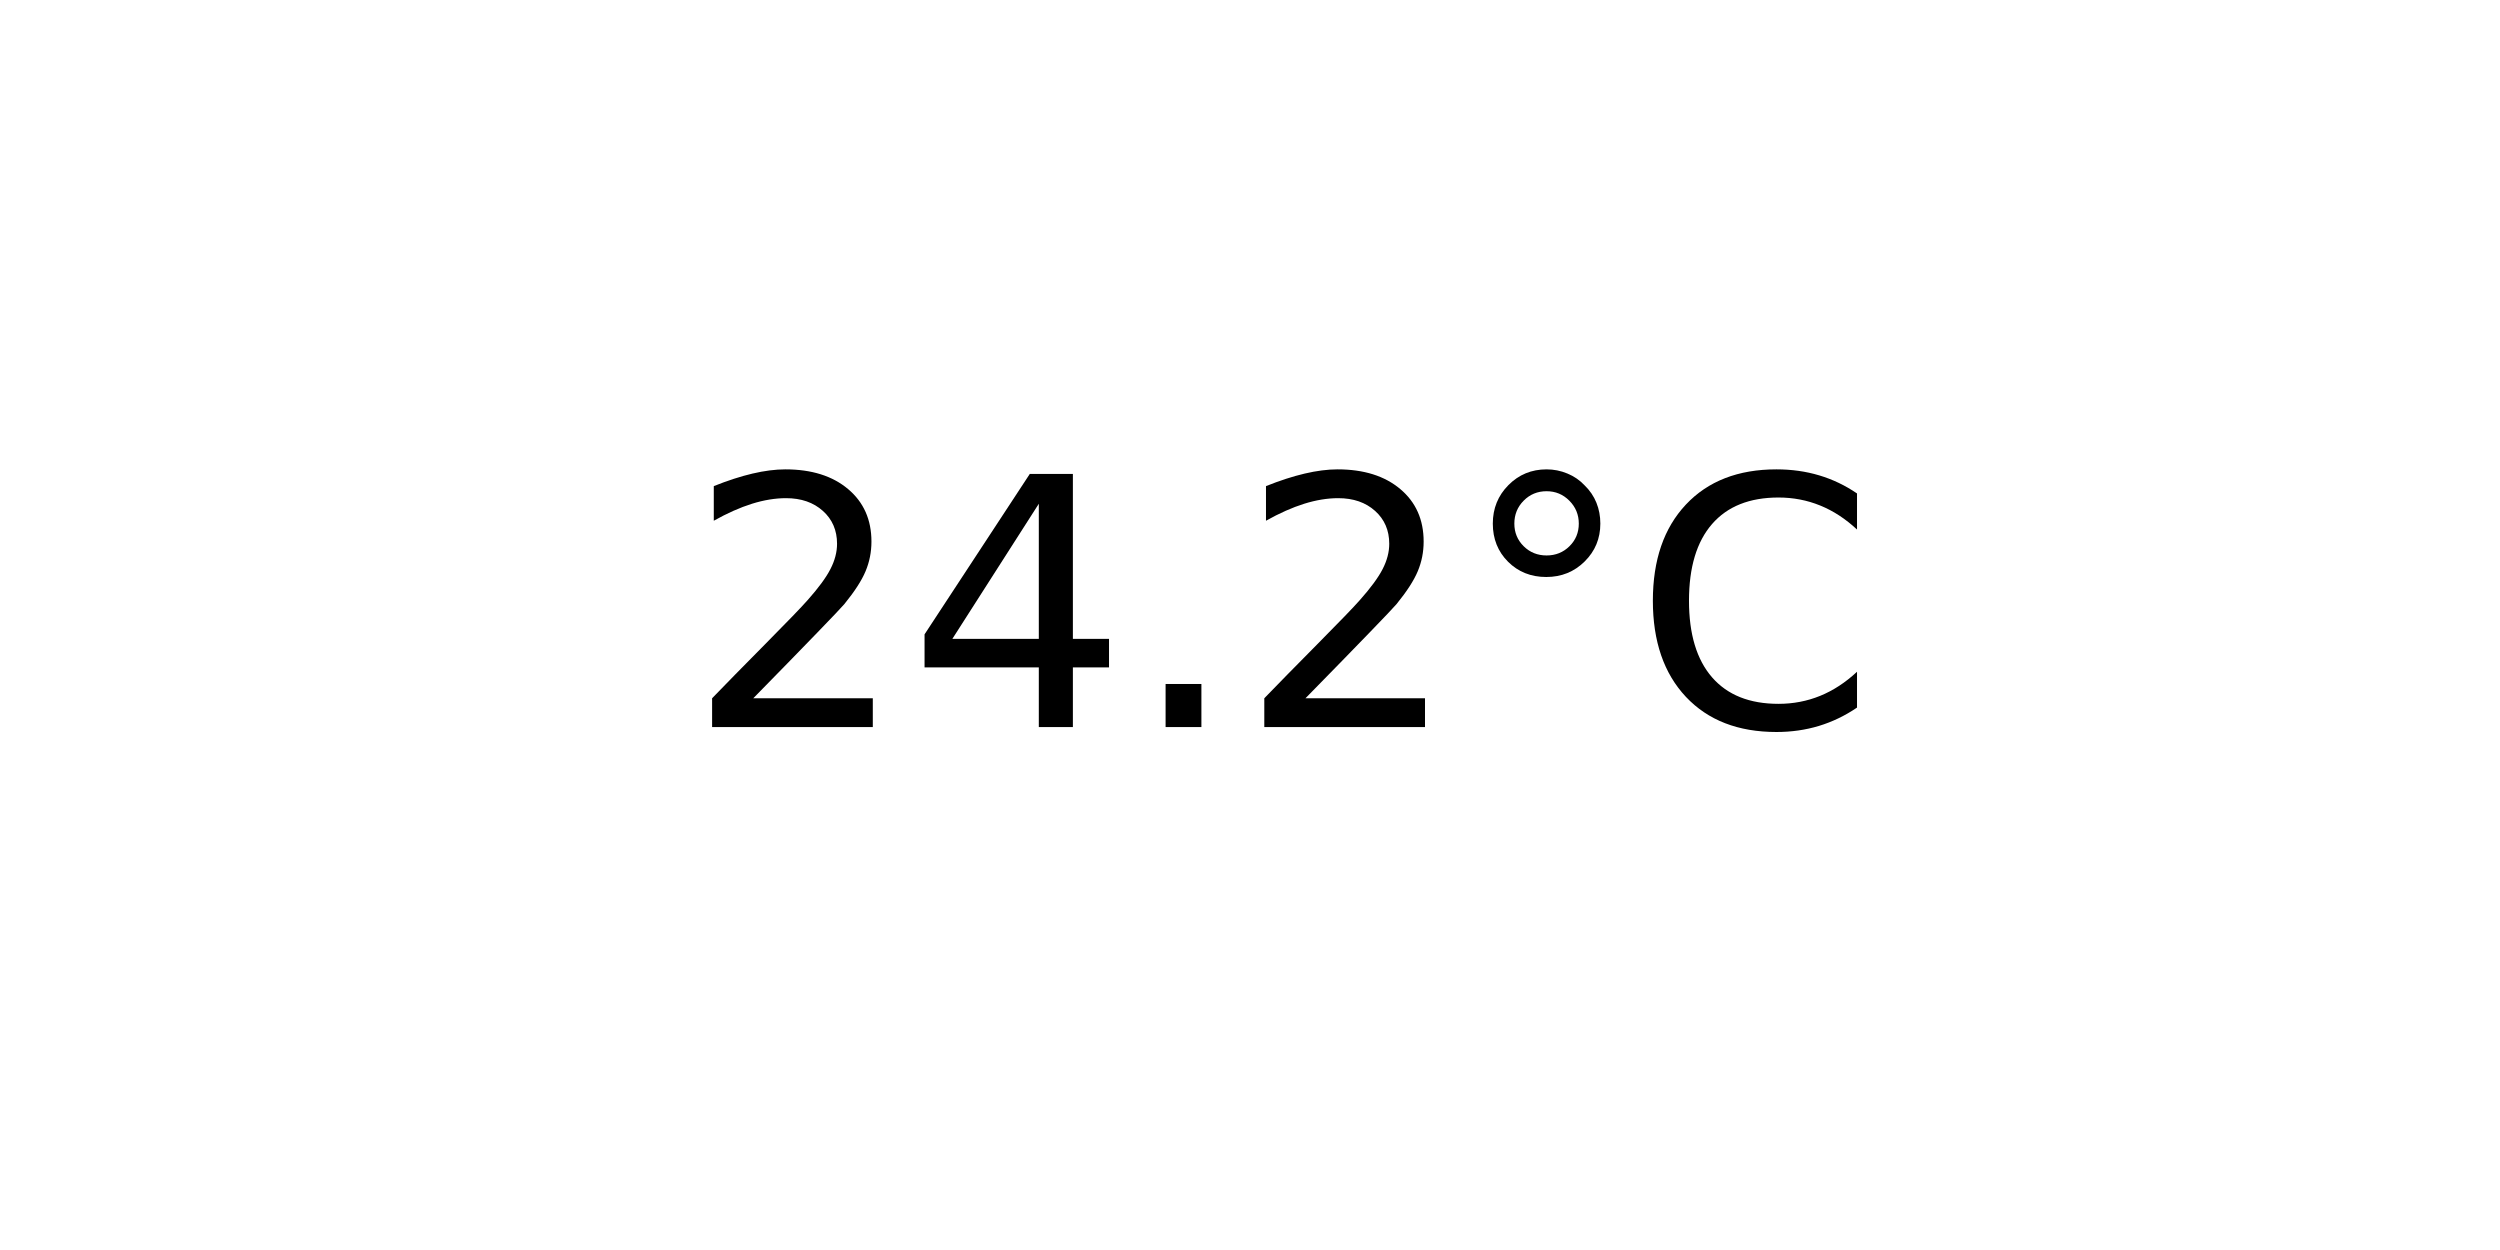
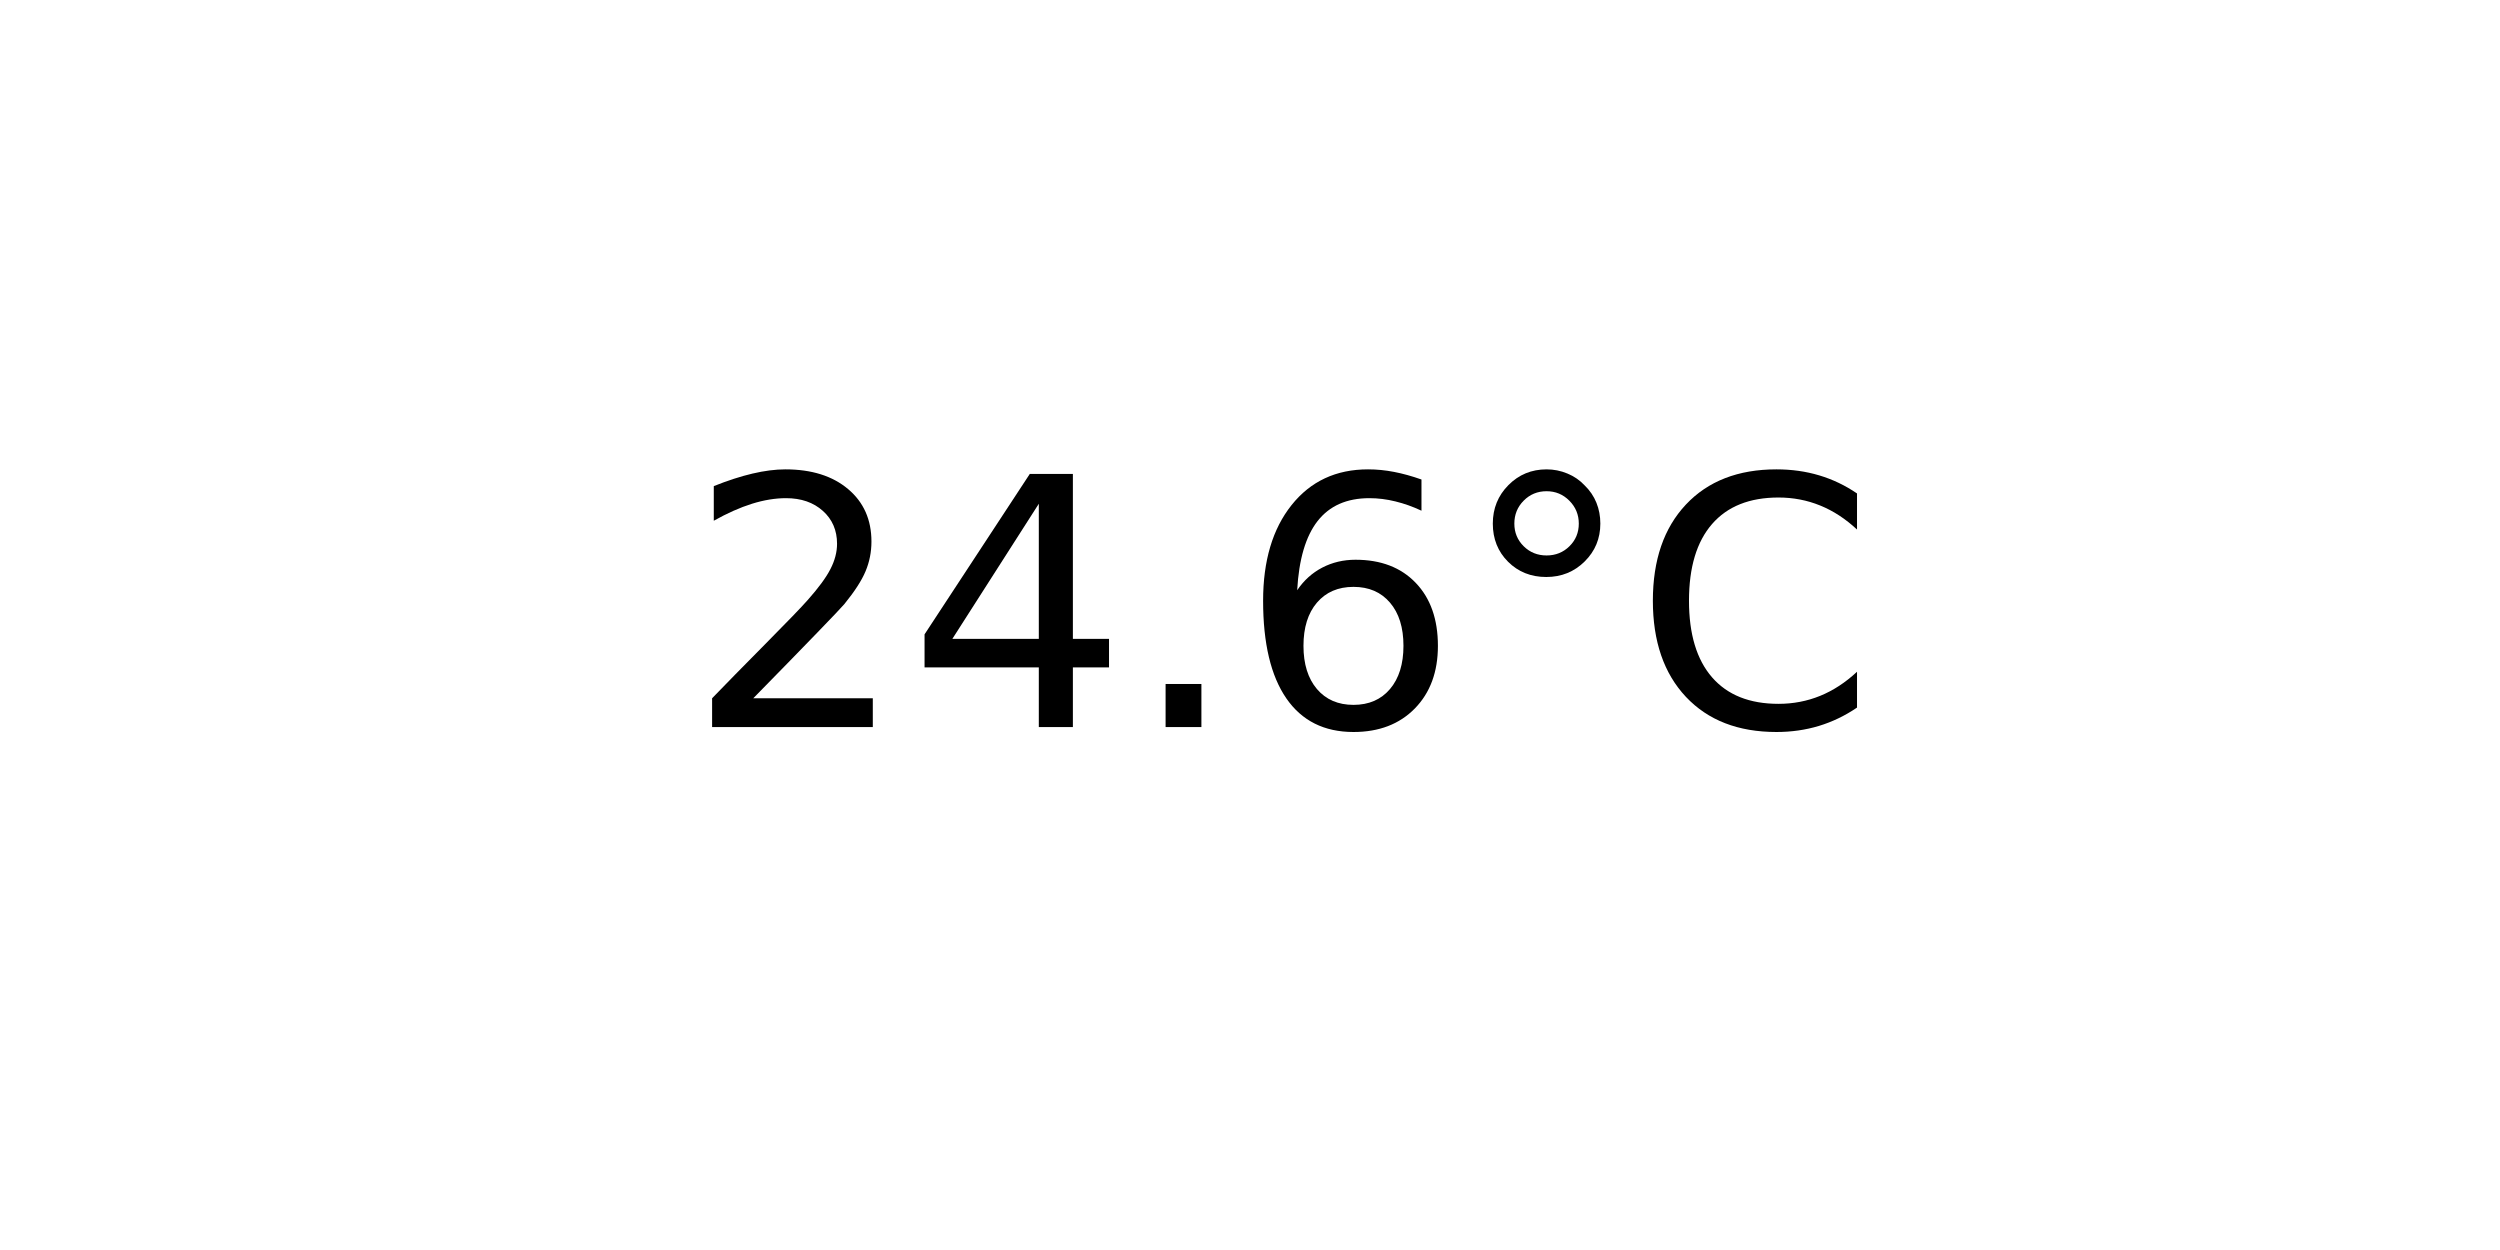
<svg xmlns="http://www.w3.org/2000/svg" xmlns:xlink="http://www.w3.org/1999/xlink" width="72pt" height="36pt" viewBox="0 0 72 36" version="1.1">
  <defs>
    <style type="text/css">*{stroke-linejoin: round; stroke-linecap: butt}</style>
  </defs>
  <g id="figure_1">
    <g id="axes_1">
      <g id="text_1">
        <g transform="translate(19.77578 20.93937) scale(0.1 -0.1)">
          <defs>
            <path id="DejaVuSans-32" d="M 1228 531  L 3431 531  L 3431 0  L 469 0  L 469 531  Q 828 903 1448 1529  Q 2069 2156 2228 2338  Q 2531 2678 2651 2914  Q 2772 3150 2772 3378  Q 2772 3750 2511 3984  Q 2250 4219 1831 4219  Q 1534 4219 1204 4116  Q 875 4013 500 3803  L 500 4441  Q 881 4594 1212 4672  Q 1544 4750 1819 4750  Q 2544 4750 2975 4387  Q 3406 4025 3406 3419  Q 3406 3131 3298 2873  Q 3191 2616 2906 2266  Q 2828 2175 2409 1742  Q 1991 1309 1228 531  z " transform="scale(0.015625)" />
            <path id="DejaVuSans-34" d="M 2419 4116  L 825 1625  L 2419 1625  L 2419 4116  z M 2253 4666  L 3047 4666  L 3047 1625  L 3713 1625  L 3713 1100  L 3047 1100  L 3047 0  L 2419 0  L 2419 1100  L 313 1100  L 313 1709  L 2253 4666  z " transform="scale(0.015625)" />
            <path id="DejaVuSans-2e" d="M 684 794  L 1344 794  L 1344 0  L 684 0  L 684 794  z " transform="scale(0.015625)" />
+             <path id="DejaVuSans-36" d="M 2113 2584  Q 1688 2584 1439 2293  Q 1191 2003 1191 1497  Q 1191 994 1439 701  Q 1688 409 2113 409  Q 2538 409 2786 701  Q 3034 994 3034 1497  Q 3034 2003 2786 2293  Q 2538 2584 2113 2584  z M 3366 4563  L 3366 3988  Q 3128 4100 2886 4159  Q 2644 4219 2406 4219  Q 1781 4219 1451 3797  Q 1122 3375 1075 2522  Q 1259 2794 1537 2939  Q 1816 3084 2150 3084  Q 2853 3084 3261 2657  Q 3669 2231 3669 1497  Q 3669 778 3244 343  Q 2819 -91 2113 -91  Q 1303 -91 875 529  Q 447 1150 447 2328  Q 447 3434 972 4092  Q 1497 4750 2381 4750  Q 2619 4750 2861 4703  Q 3103 4656 3366 4563  z " transform="scale(0.015625)" />
            <path id="DejaVuSans-b0" d="M 1600 4347  Q 1350 4347 1178 4173  Q 1006 4000 1006 3750  Q 1006 3503 1178 3333  Q 1350 3163 1600 3163  Q 1850 3163 2022 3333  Q 2194 3503 2194 3750  Q 2194 3997 2020 4172  Q 1847 4347 1600 4347  z M 1600 4750  Q 1800 4750 1984 4673  Q 2169 4597 2303 4453  Q 2447 4313 2519 4134  Q 2591 3956 2591 3750  Q 2591 3338 2302 3052  Q 2013 2766 1594 2766  Q 1172 2766 890 3047  Q 609 3328 609 3750  Q 609 4169 896 4459  Q 1184 4750 1600 4750  z " transform="scale(0.015625)" />
            <path id="DejaVuSans-43" d="M 4122 4306  L 4122 3641  Q 3803 3938 3442 4084  Q 3081 4231 2675 4231  Q 1875 4231 1450 3742  Q 1025 3253 1025 2328  Q 1025 1406 1450 917  Q 1875 428 2675 428  Q 3081 428 3442 575  Q 3803 722 4122 1019  L 4122 359  Q 3791 134 3420 21  Q 3050 -91 2638 -91  Q 1578 -91 968 557  Q 359 1206 359 2328  Q 359 3453 968 4101  Q 1578 4750 2638 4750  Q 3056 4750 3426 4639  Q 3797 4528 4122 4306  z " transform="scale(0.015625)" />
          </defs>
          <use xlink:href="#DejaVuSans-32" />
          <use xlink:href="#DejaVuSans-34" x="63.623" />
          <use xlink:href="#DejaVuSans-2e" x="127.246" />
-           <use xlink:href="#DejaVuSans-32" x="159.033" />
+           <use xlink:href="#DejaVuSans-36" x="159.033" />
          <use xlink:href="#DejaVuSans-b0" x="222.656" />
          <use xlink:href="#DejaVuSans-43" x="272.656" />
        </g>
      </g>
    </g>
  </g>
</svg>
